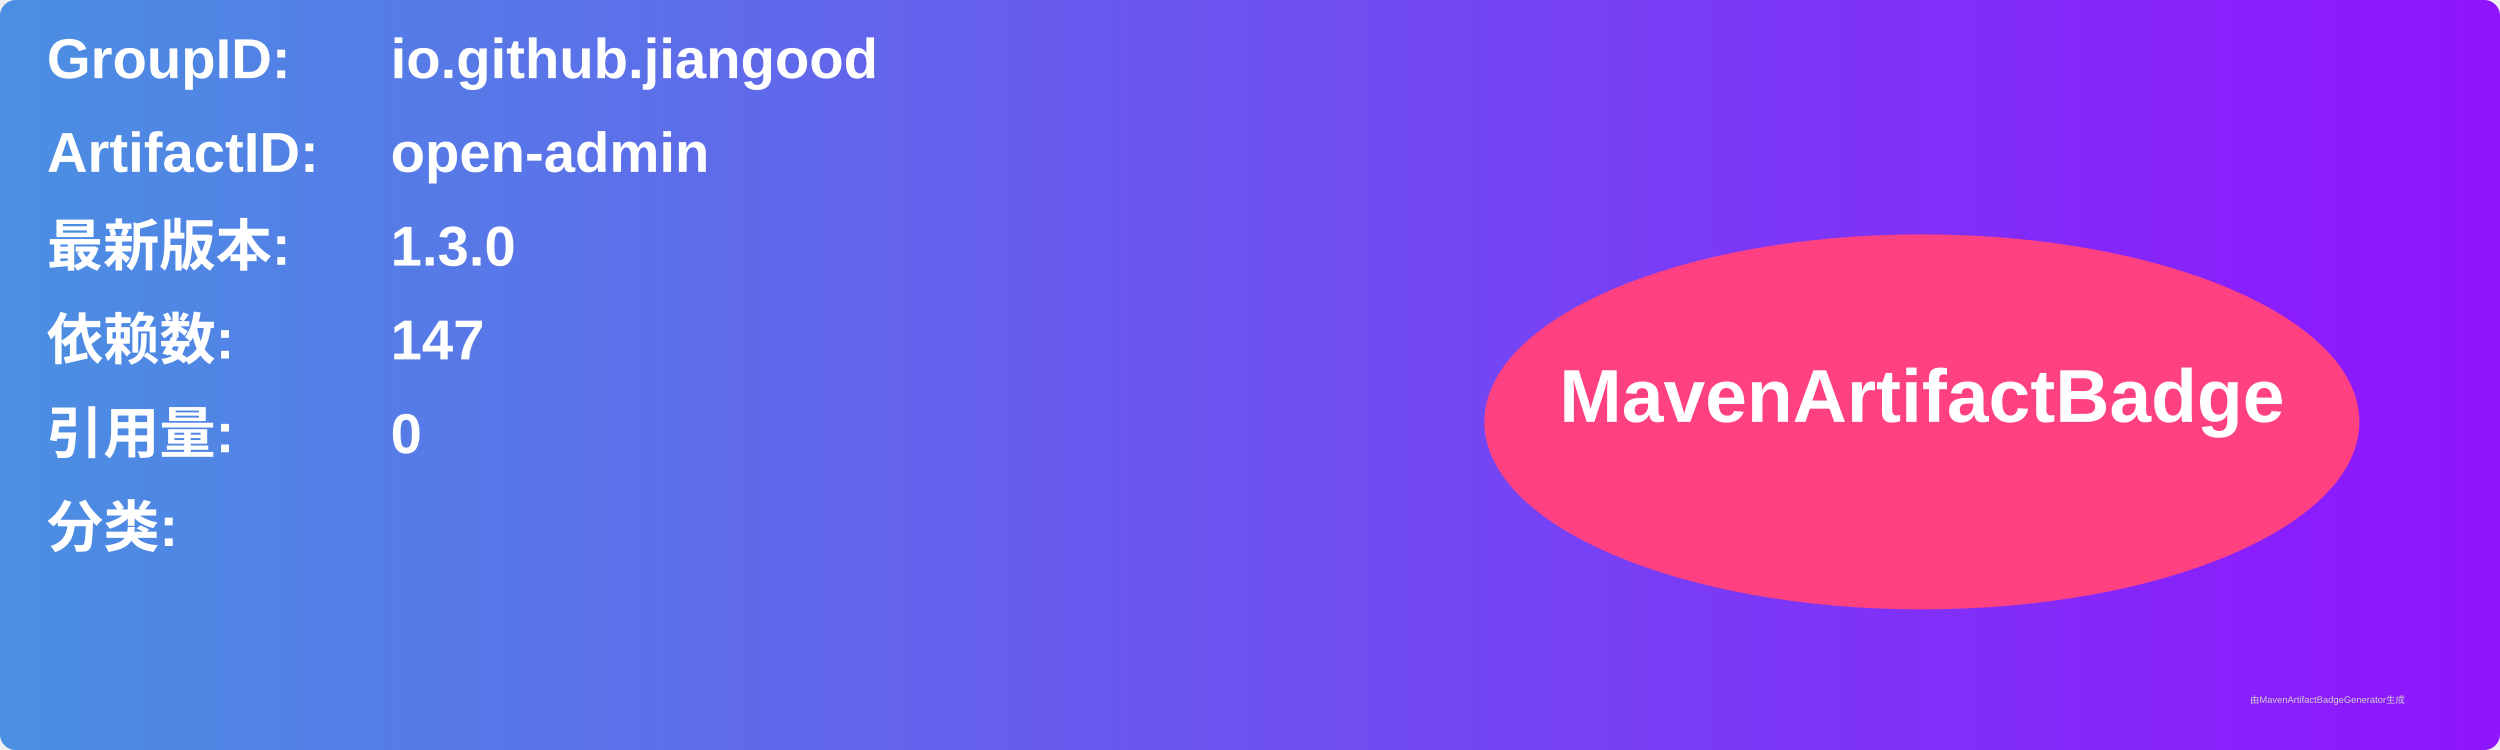
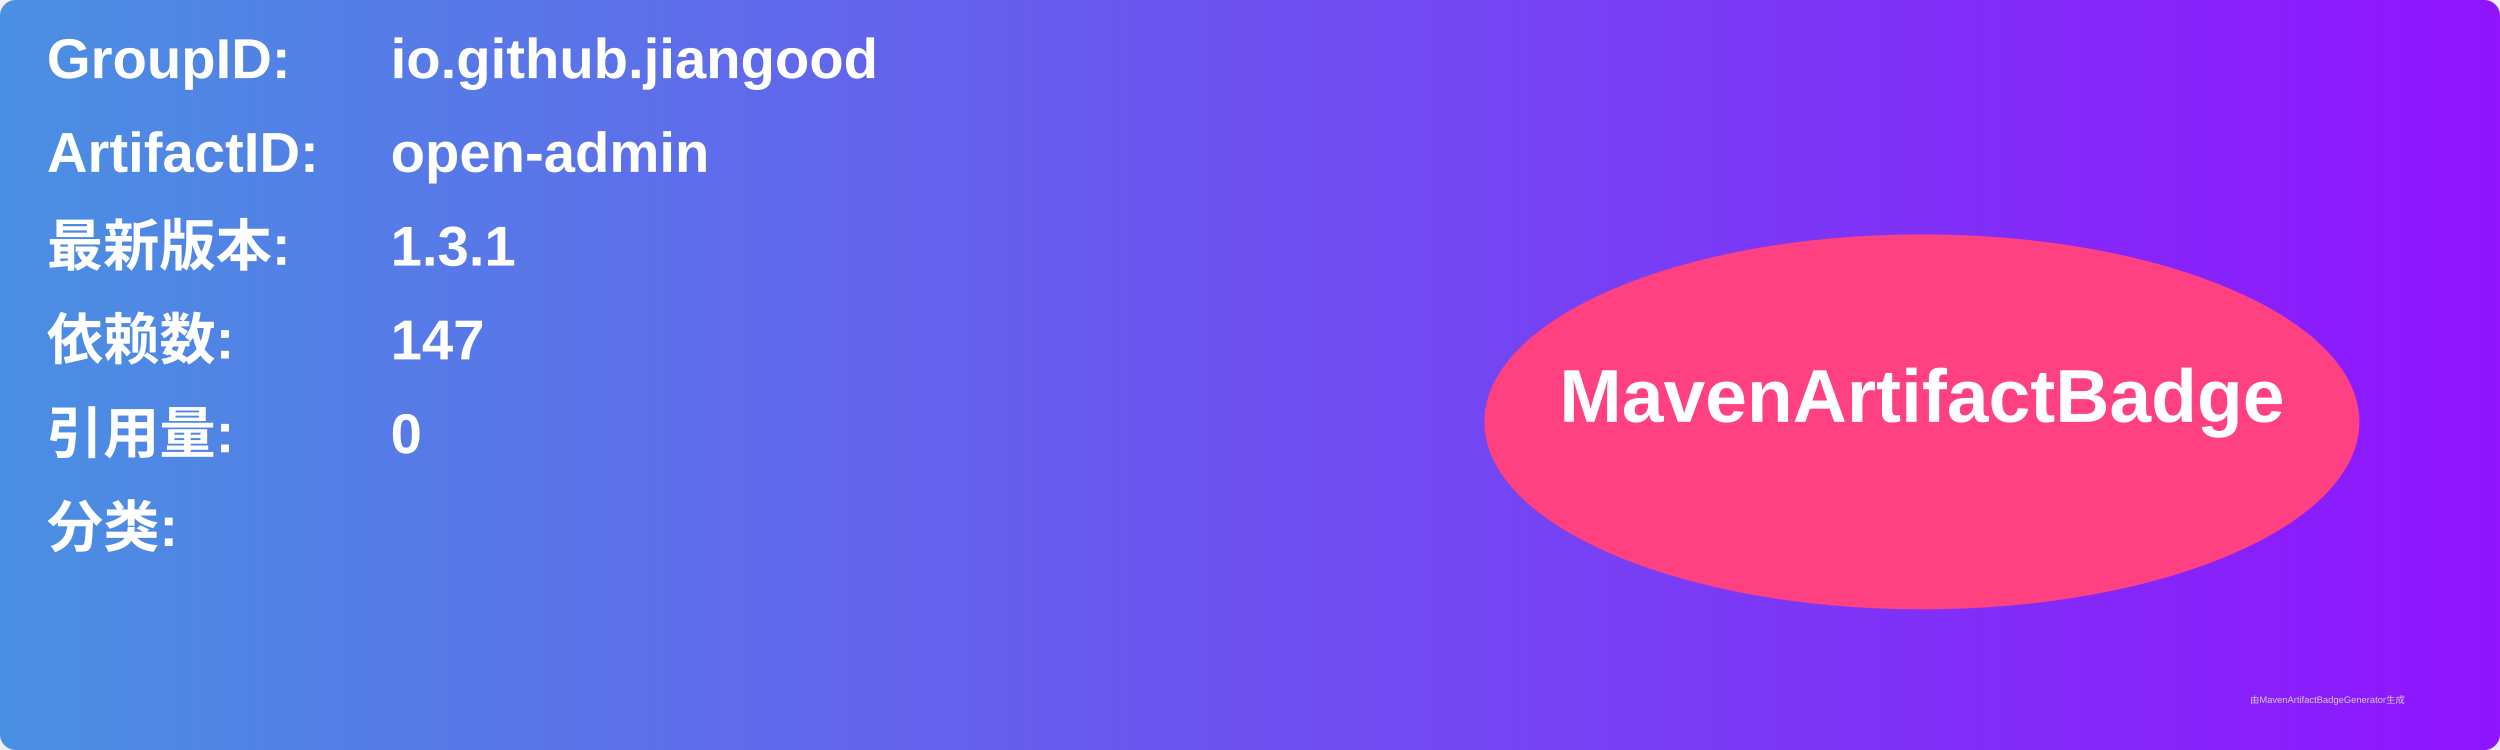
<svg xmlns="http://www.w3.org/2000/svg" width="800" height="240" viewBox="0 0 800 240">
  <linearGradient id="grad" x1="0%" y1="0%" x2="100%" y2="0%">
    <stop offset="0%" stop-color="#4a90e2" />
    <stop offset="100%" stop-color="#9013fe" />
  </linearGradient>
  <rect width="100%" height="100%" rx="5" ry="5" fill="url(#grad)" />
  <g transform="translate(15, 15)">
    <text x="0" y="10" font-family="Arial" font-size="18" fill="white" font-weight="bold" width="260">GroupID:</text>
    <text x="110" y="10" font-family="Arial" font-size="18" fill="white" font-weight="bold" width="460">io.github.jiangood</text>
    <text x="0" y="40" font-family="Arial" font-size="18" fill="white" font-weight="bold" width="260">ArtifactID:</text>
    <text x="110" y="40" font-family="Arial" font-size="18" fill="white" font-weight="bold" width="460">open-admin</text>
    <text x="0" y="70" font-family="Arial" font-size="18" fill="white" font-weight="bold">最新版本:</text>
    <text x="110" y="70" font-family="Arial" font-size="18" fill="white" font-weight="bold">
-       <tspan font-weight="bold">1.3.0</tspan>
+       <tspan font-weight="bold">1.3.1</tspan>
    </text>
    <text x="0" y="100" font-family="Arial" font-size="18" fill="white" font-weight="bold">依赖数: </text>
    <text x="110" y="100" font-family="Arial" font-size="18" fill="white">
      <tspan font-weight="bold">147</tspan>
    </text>
    <text x="0" y="130" font-family="Arial" font-size="18" fill="white" font-weight="bold">引用量: </text>
    <text x="110" y="130" font-family="Arial" font-size="18" fill="white">
      <tspan font-weight="bold">0</tspan>
    </text>
    <text x="0" y="160" font-family="Arial" font-size="18" fill="white" font-weight="bold">分类:</text>
    <text x="10" y="190" font-family="Arial" font-size="10" fill="white">
      <tspan font-weight="bold" />
    </text>
    <ellipse cx="600" cy="120" rx="140" ry="60" fill="#ff4081" />
    <text x="600" y="120" text-anchor="middle" font-family="Arial" font-size="24" fill="white" font-weight="bold">MavenArtifactBadge</text>
  </g>
  <text x="720" y="225" font-family="Arial" font-size="3" fill="#d0d0d0">由MavenArtifactBadgeGenerator生成</text>
</svg>
